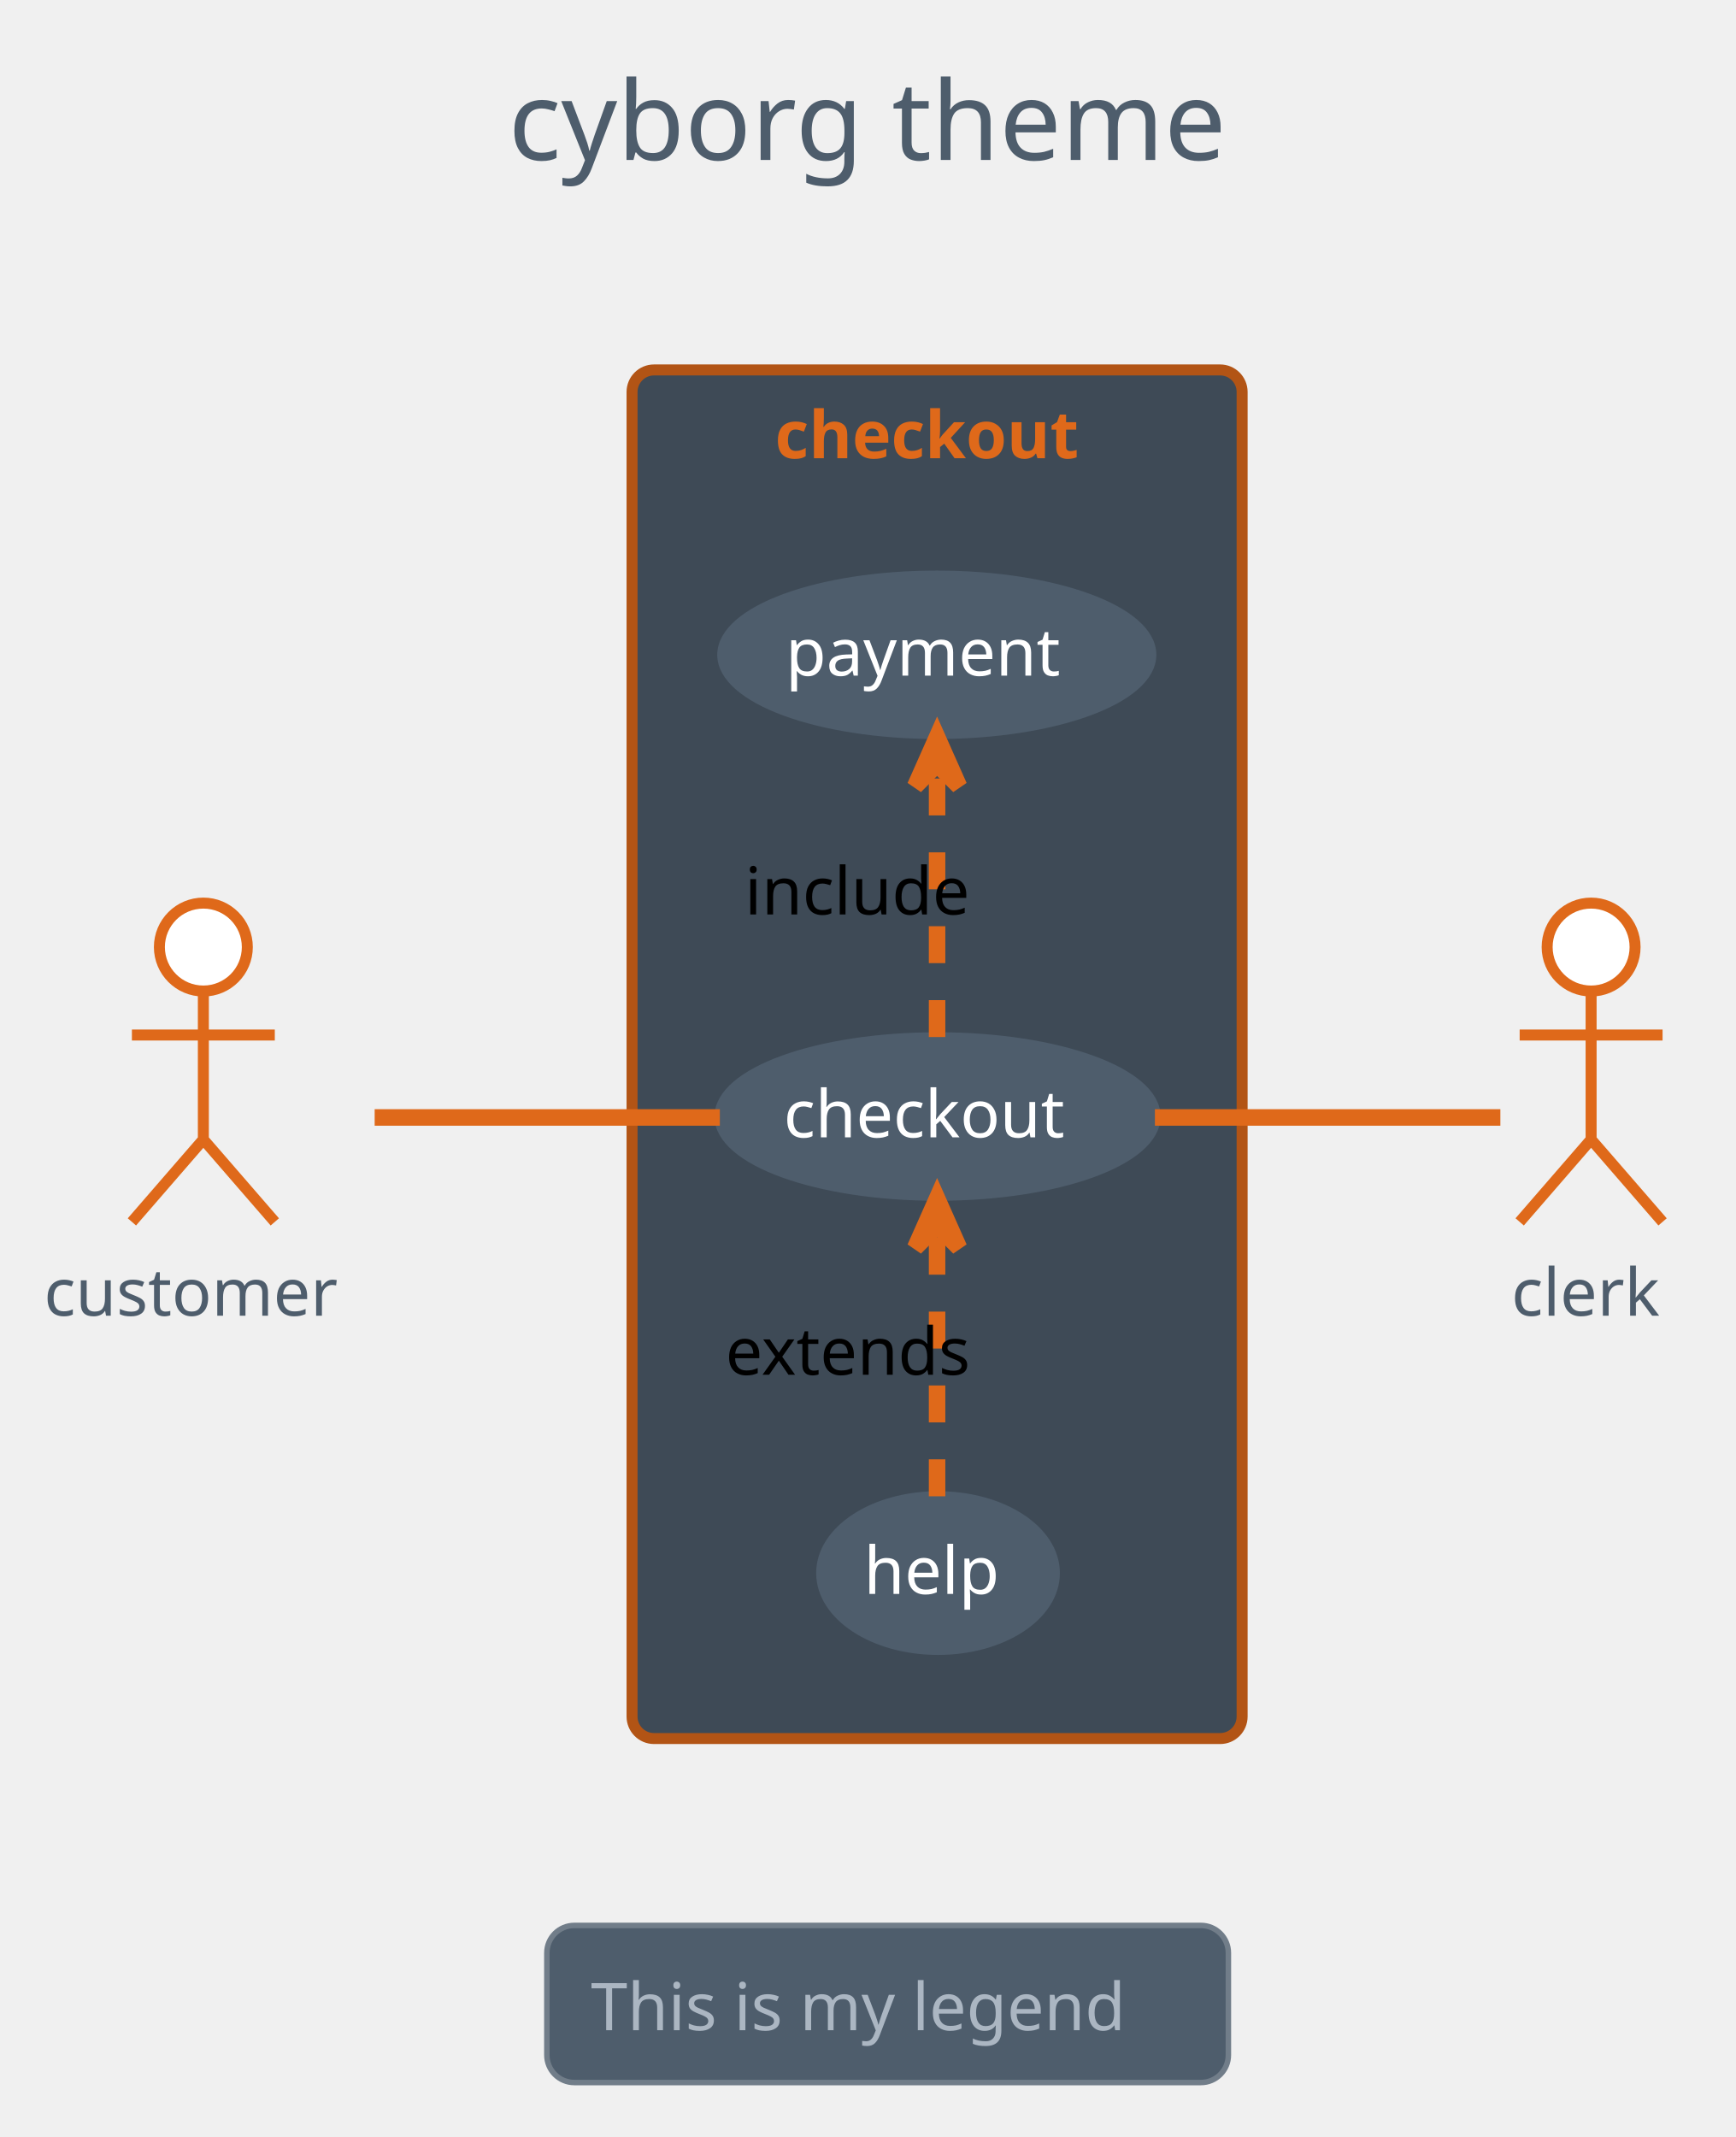
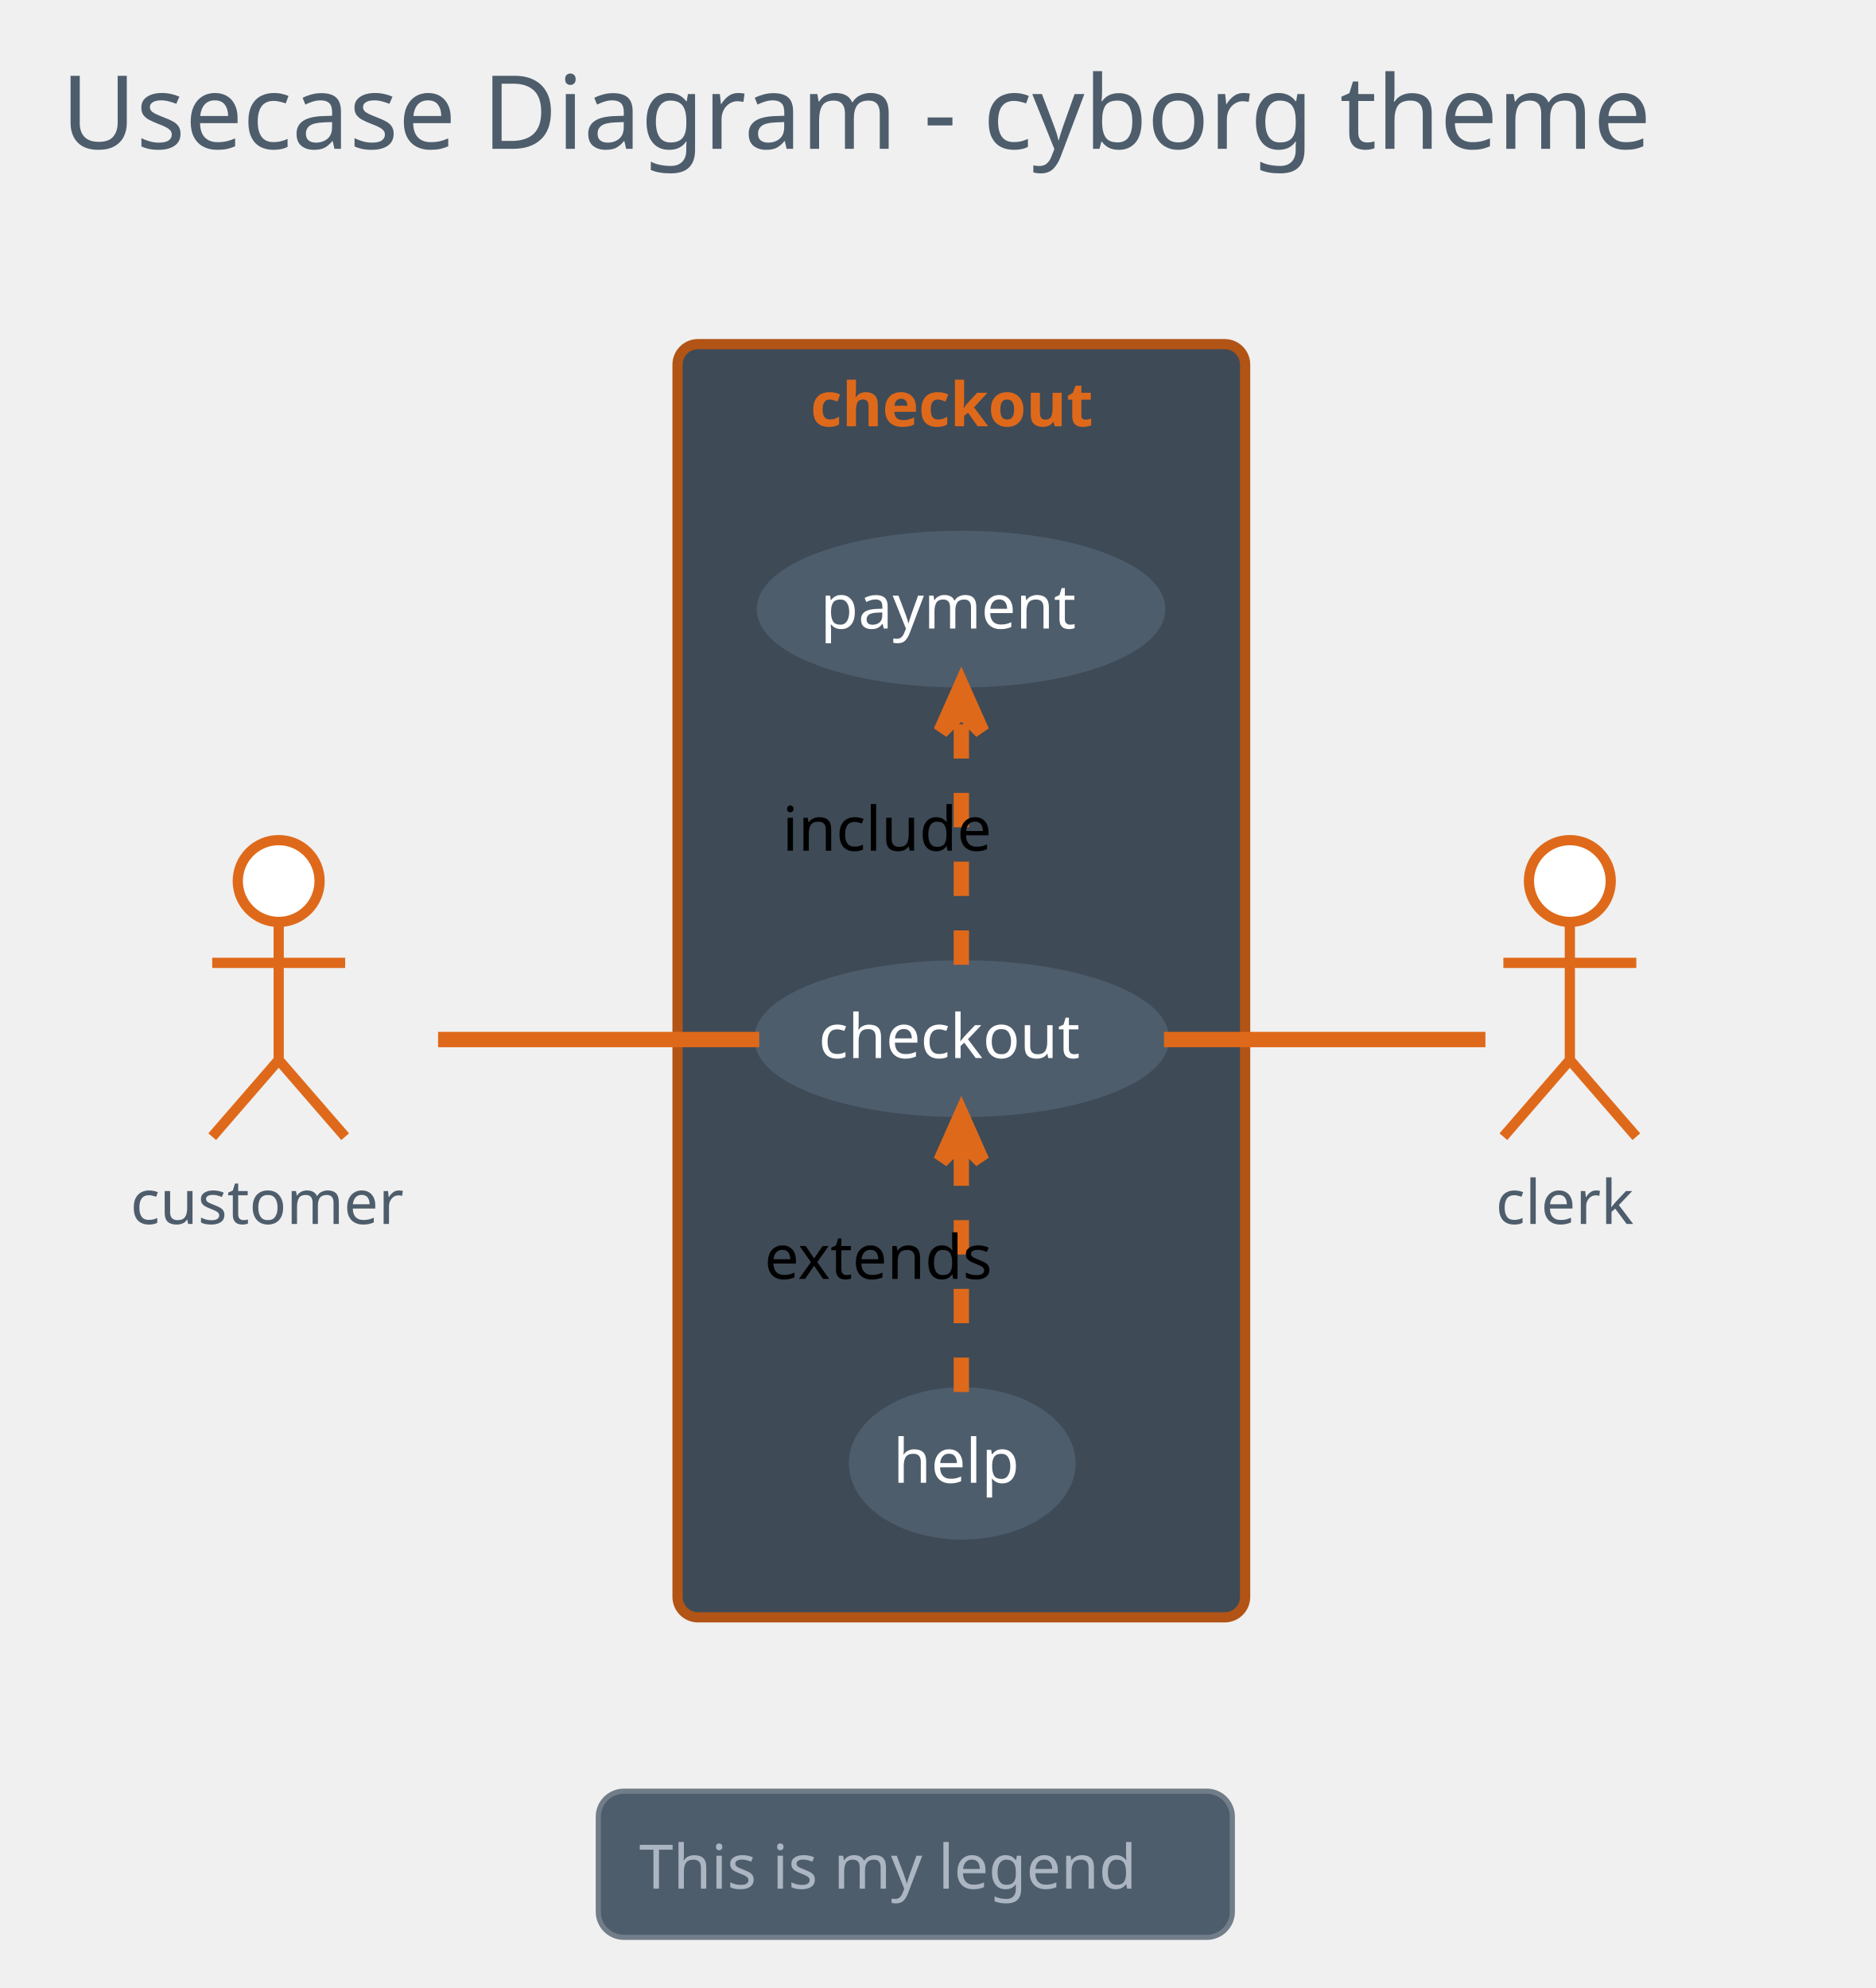
- <svg xmlns="http://www.w3.org/2000/svg" contentScriptType="application/ecmascript" contentStyleType="text/css" height="405.208px" preserveAspectRatio="none" style="width:329px;height:405px;" version="1.1" viewBox="0 0 329 405" width="329.167px" zoomAndPan="magnify">
+ <svg xmlns="http://www.w3.org/2000/svg" contentScriptType="application/ecmascript" contentStyleType="text/css" height="405.208px" preserveAspectRatio="none" style="width:382px;height:405px;" version="1.1" viewBox="0 0 382 405" width="382.292px" zoomAndPan="magnify">
  <defs />
  <g>
-     <rect fill="none" height="39.903" rx="4.167" ry="4.167" style="stroke: none; stroke-width: 1.042;" width="164.583" x="85.938" y="2.083" />
-     <text fill="#4E5D6C" font-family="Verdana" font-size="20.833" lengthAdjust="spacingAndGlyphs" textLength="143.75" x="96.354" y="30.32">cyborg theme</text>
-     <rect fill="#3E4A56" height="259.375" rx="4.167" ry="4.167" style="stroke: #B25415; stroke-width: 2.083;" width="115.625" x="119.792" y="70.111" />
-     <text fill="#DF691A" font-family="Verdana" font-size="12.5" font-weight="bold" lengthAdjust="spacingAndGlyphs" textLength="61.458" x="146.875" y="86.845">checkout</text>
-     <ellipse cx="177.69" cy="211.601" fill="#4E5D6C" rx="41.232" ry="14.928" style="stroke: #4E5D6C; stroke-width: 2.083;" />
-     <text fill="#FFFFFF" font-family="Verdana" font-size="12.5" lengthAdjust="spacingAndGlyphs" textLength="58.333" x="148.523" y="215.551">checkout</text>
-     <ellipse cx="177.549" cy="124.093" fill="#4E5D6C" rx="40.57" ry="14.919" style="stroke: #4E5D6C; stroke-width: 2.083;" />
-     <text fill="#FFFFFF" font-family="Verdana" font-size="12.5" lengthAdjust="spacingAndGlyphs" textLength="57.292" x="148.903" y="128.043">payment</text>
-     <ellipse cx="177.783" cy="298.125" fill="#4E5D6C" rx="22.054" ry="14.473" style="stroke: #4E5D6C; stroke-width: 2.083;" />
-     <text fill="#FFFFFF" font-family="Verdana" font-size="12.5" lengthAdjust="spacingAndGlyphs" textLength="28.125" x="163.72" y="302.075">help</text>
-     <ellipse cx="38.542" cy="179.486" fill="#FFFFFF" rx="8.333" ry="8.333" style="stroke: #DF691A; stroke-width: 2.083;" />
-     <path d="M38.542,187.819 L38.542,215.944 M25,196.153 L52.083,196.153 M38.542,215.944 L25,231.569 M38.542,215.944 L52.083,231.569 " fill="none" style="stroke: #DF691A; stroke-width: 2.083;" />
-     <text fill="#4E5D6C" font-family="Verdana" font-size="12.5" lengthAdjust="spacingAndGlyphs" textLength="60.417" x="8.333" y="249.345">customer</text>
-     <ellipse cx="301.562" cy="179.486" fill="#FFFFFF" rx="8.333" ry="8.333" style="stroke: #DF691A; stroke-width: 2.083;" />
-     <path d="M301.562,187.819 L301.562,215.944 M288.021,196.153 L315.104,196.153 M301.562,215.944 L288.021,231.569 M301.562,215.944 L315.104,231.569 " fill="none" style="stroke: #DF691A; stroke-width: 2.083;" />
-     <text fill="#4E5D6C" font-family="Verdana" font-size="12.5" lengthAdjust="spacingAndGlyphs" textLength="30.208" x="286.458" y="249.345">clerk</text>
-     <path d="M71.009,211.778 C90.44,211.778 115.566,211.778 136.429,211.778 " fill="none" id="customer-checkout" style="stroke: #DF691A; stroke-width: 3.125;" />
-     <path d="M177.604,196.536 C177.604,182.321 177.604,160.99 177.604,145.187 " fill="none" id="checkout-payment" style="stroke: #DF691A; stroke-width: 3.125; stroke-dasharray: 7.0,7.0;" />
-     <polygon fill="#DF691A" points="177.604,139.638,173.438,149.013,177.604,144.846,181.771,149.013,177.604,139.638" style="stroke: #DF691A; stroke-width: 3.125;" />
-     <text fill="#000000" font-family="Verdana" font-size="12.5" lengthAdjust="spacingAndGlyphs" textLength="45.833" x="141.146" y="173.303">include</text>
-     <path d="M177.604,283.57 C177.604,269.582 177.604,248.371 177.604,232.629 " fill="none" id="help-checkout" style="stroke: #DF691A; stroke-width: 3.125; stroke-dasharray: 7.0,7.0;" />
-     <polygon fill="#DF691A" points="177.604,227.1,173.438,236.475,177.604,232.308,181.771,236.475,177.604,227.1" style="stroke: #DF691A; stroke-width: 3.125;" />
-     <text fill="#000000" font-family="Verdana" font-size="12.5" lengthAdjust="spacingAndGlyphs" textLength="53.125" x="137.5" y="260.543">extends</text>
-     <path d="M218.89,211.778 C241.216,211.778 267.747,211.778 284.363,211.778 " fill="none" id="checkout-clerk" style="stroke: #DF691A; stroke-width: 3.125;" />
-     <rect fill="#4E5D6C" height="29.775" rx="5.208" ry="5.208" style="stroke: #717D89; stroke-width: 1.042;" width="129.167" x="103.646" y="364.903" />
-     <text fill="#ABB6C2" font-family="Verdana" font-size="12.5" lengthAdjust="spacingAndGlyphs" textLength="112.5" x="111.979" y="384.762">This is my legend</text>
+     <rect fill="none" height="39.903" rx="4.167" ry="4.167" style="stroke: none; stroke-width: 1.042;" width="368.75" x="2.083" y="2.083" />
+     <text fill="#4E5D6C" font-family="Verdana" font-size="20.833" lengthAdjust="spacingAndGlyphs" textLength="347.917" x="12.5" y="30.32">Usecase Diagram - cyborg theme</text>
+     <rect fill="#3E4A56" height="259.375" rx="4.167" ry="4.167" style="stroke: #B25415; stroke-width: 2.083;" width="115.625" x="138.021" y="70.111" />
+     <text fill="#DF691A" font-family="Verdana" font-size="12.5" font-weight="bold" lengthAdjust="spacingAndGlyphs" textLength="61.458" x="165.104" y="86.845">checkout</text>
+     <ellipse cx="195.919" cy="211.601" fill="#4E5D6C" rx="41.232" ry="14.928" style="stroke: #4E5D6C; stroke-width: 2.083;" />
+     <text fill="#FFFFFF" font-family="Verdana" font-size="12.5" lengthAdjust="spacingAndGlyphs" textLength="58.333" x="166.752" y="215.551">checkout</text>
+     <ellipse cx="195.778" cy="124.093" fill="#4E5D6C" rx="40.57" ry="14.919" style="stroke: #4E5D6C; stroke-width: 2.083;" />
+     <text fill="#FFFFFF" font-family="Verdana" font-size="12.5" lengthAdjust="spacingAndGlyphs" textLength="57.292" x="167.132" y="128.043">payment</text>
+     <ellipse cx="196.012" cy="298.125" fill="#4E5D6C" rx="22.054" ry="14.473" style="stroke: #4E5D6C; stroke-width: 2.083;" />
+     <text fill="#FFFFFF" font-family="Verdana" font-size="12.5" lengthAdjust="spacingAndGlyphs" textLength="28.125" x="181.95" y="302.075">help</text>
+     <ellipse cx="56.771" cy="179.486" fill="#FFFFFF" rx="8.333" ry="8.333" style="stroke: #DF691A; stroke-width: 2.083;" />
+     <path d="M56.771,187.819 L56.771,215.944 M43.229,196.153 L70.312,196.153 M56.771,215.944 L43.229,231.569 M56.771,215.944 L70.312,231.569 " fill="none" style="stroke: #DF691A; stroke-width: 2.083;" />
+     <text fill="#4E5D6C" font-family="Verdana" font-size="12.5" lengthAdjust="spacingAndGlyphs" textLength="60.417" x="26.562" y="249.345">customer</text>
+     <ellipse cx="319.792" cy="179.486" fill="#FFFFFF" rx="8.333" ry="8.333" style="stroke: #DF691A; stroke-width: 2.083;" />
+     <path d="M319.792,187.819 L319.792,215.944 M306.25,196.153 L333.333,196.153 M319.792,215.944 L306.25,231.569 M319.792,215.944 L333.333,231.569 " fill="none" style="stroke: #DF691A; stroke-width: 2.083;" />
+     <text fill="#4E5D6C" font-family="Verdana" font-size="12.5" lengthAdjust="spacingAndGlyphs" textLength="30.208" x="304.688" y="249.345">clerk</text>
+     <path d="M89.238,211.778 C108.669,211.778 133.795,211.778 154.658,211.778 " fill="none" id="customer-checkout" style="stroke: #DF691A; stroke-width: 3.125;" />
+     <path d="M195.833,196.536 C195.833,182.321 195.833,160.99 195.833,145.187 " fill="none" id="checkout-payment" style="stroke: #DF691A; stroke-width: 3.125; stroke-dasharray: 7.0,7.0;" />
+     <polygon fill="#DF691A" points="195.833,139.638,191.667,149.013,195.833,144.846,200,149.013,195.833,139.638" style="stroke: #DF691A; stroke-width: 3.125;" />
+     <text fill="#000000" font-family="Verdana" font-size="12.5" lengthAdjust="spacingAndGlyphs" textLength="45.833" x="159.375" y="173.303">include</text>
+     <path d="M195.833,283.57 C195.833,269.582 195.833,248.371 195.833,232.629 " fill="none" id="help-checkout" style="stroke: #DF691A; stroke-width: 3.125; stroke-dasharray: 7.0,7.0;" />
+     <polygon fill="#DF691A" points="195.833,227.1,191.667,236.475,195.833,232.308,200,236.475,195.833,227.1" style="stroke: #DF691A; stroke-width: 3.125;" />
+     <text fill="#000000" font-family="Verdana" font-size="12.5" lengthAdjust="spacingAndGlyphs" textLength="53.125" x="155.729" y="260.543">extends</text>
+     <path d="M237.119,211.778 C259.445,211.778 285.976,211.778 302.593,211.778 " fill="none" id="checkout-clerk" style="stroke: #DF691A; stroke-width: 3.125;" />
+     <rect fill="#4E5D6C" height="29.775" rx="5.208" ry="5.208" style="stroke: #717D89; stroke-width: 1.042;" width="129.167" x="121.875" y="364.903" />
+     <text fill="#ABB6C2" font-family="Verdana" font-size="12.5" lengthAdjust="spacingAndGlyphs" textLength="112.5" x="130.208" y="384.762">This is my legend</text>
  </g>
</svg>
